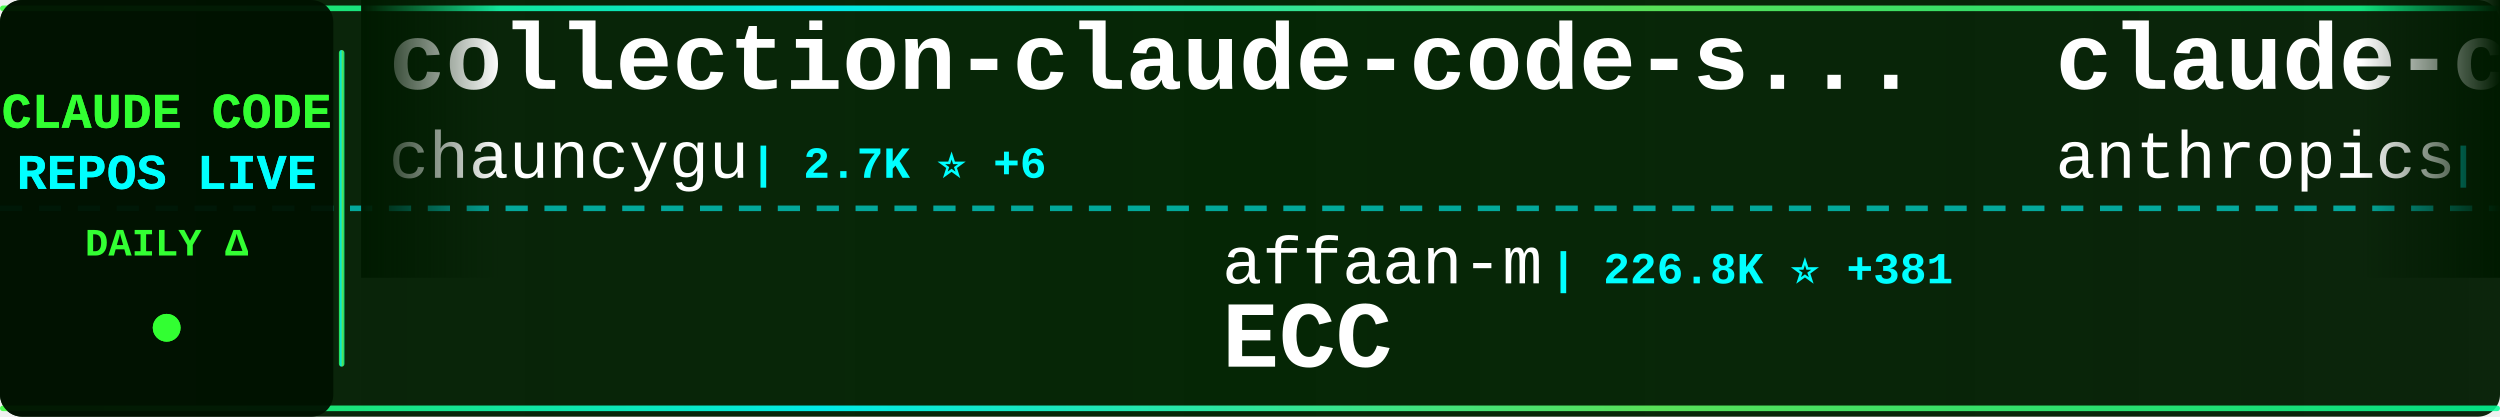
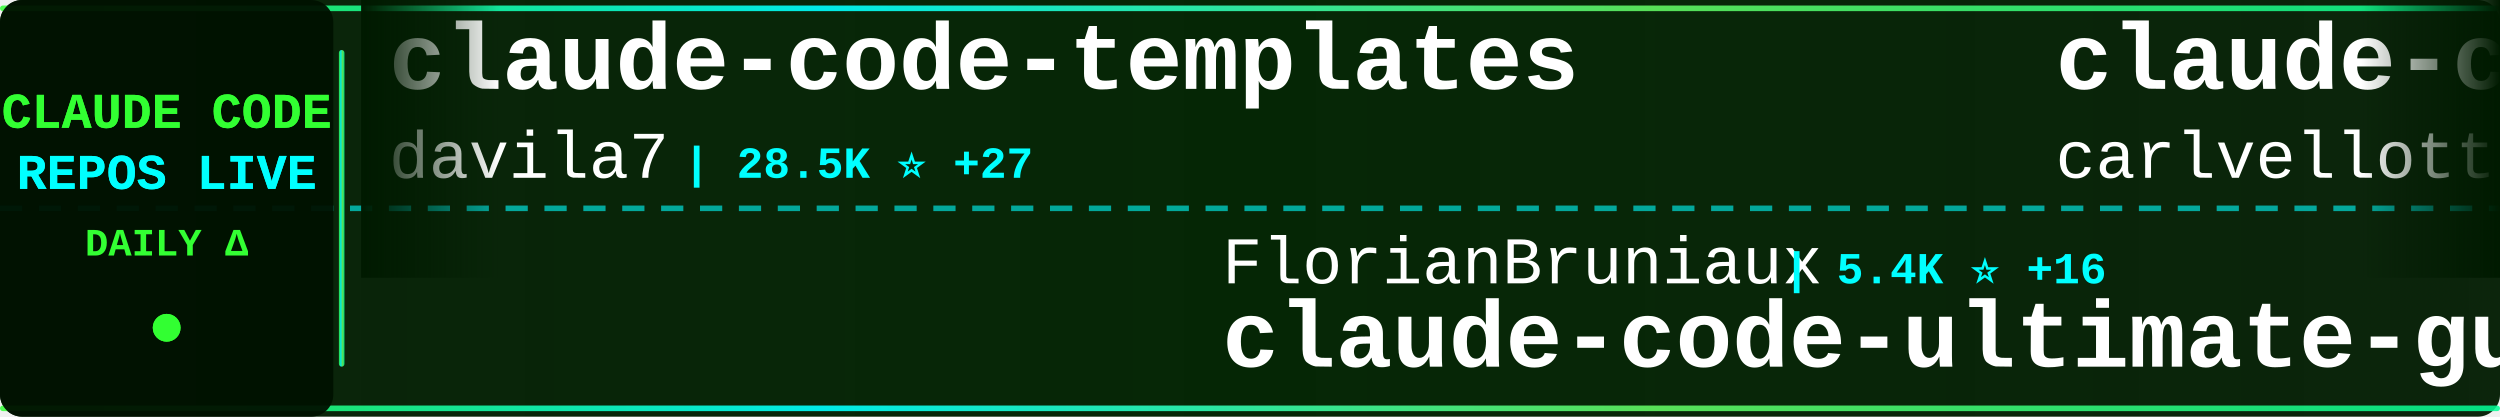
<svg xmlns="http://www.w3.org/2000/svg" width="900" height="150">
  <defs>
    <linearGradient id="tickerBg" x1="0%" y1="0%" x2="100%" y2="0%">
      <stop offset="0%" style="stop-color:#001a00;stop-opacity:0.95" />
      <stop offset="50%" style="stop-color:#002200;stop-opacity:0.98" />
      <stop offset="100%" style="stop-color:#001a00;stop-opacity:0.95" />
    </linearGradient>
    <linearGradient id="borderGrad" x1="0%" y1="0%" x2="100%" y2="0%">
      <stop offset="0%" style="stop-color:#33ff33;stop-opacity:0.85">
        <animate attributeName="stop-opacity" values="0.85;1;0.85" dur="2s" repeatCount="indefinite" />
      </stop>
      <stop offset="33%" style="stop-color:#00ffff;stop-opacity:0.9">
        <animate attributeName="stop-opacity" values="0.9;1;0.9" dur="2.2s" repeatCount="indefinite" />
      </stop>
      <stop offset="66%" style="stop-color:#66ff66;stop-opacity:0.85">
        <animate attributeName="stop-opacity" values="0.85;1;0.85" dur="1.8s" repeatCount="indefinite" />
      </stop>
      <stop offset="100%" style="stop-color:#00ff99;stop-opacity:0.85">
        <animate attributeName="stop-opacity" values="0.85;1;0.85" dur="2s" repeatCount="indefinite" />
      </stop>
    </linearGradient>
    <filter id="textGlow">
      <feGaussianBlur stdDeviation="0.1" result="coloredBlur" />
      <feMerge>
        <feMergeNode in="coloredBlur" />
        <feMergeNode in="SourceGraphic" />
      </feMerge>
    </filter>
    <filter id="metricGlow">
      <feGaussianBlur stdDeviation="0.2" result="coloredBlur" />
      <feMerge>
        <feMergeNode in="coloredBlur" />
        <feMergeNode in="SourceGraphic" />
      </feMerge>
    </filter>
    <linearGradient id="leftFade" x1="0%" y1="0%" x2="100%" y2="0%">
      <stop offset="0%" style="stop-color:#001a00;stop-opacity:1" />
      <stop offset="100%" style="stop-color:#001a00;stop-opacity:0" />
    </linearGradient>
    <linearGradient id="rightFade" x1="0%" y1="0%" x2="100%" y2="0%">
      <stop offset="0%" style="stop-color:#001a00;stop-opacity:0" />
      <stop offset="100%" style="stop-color:#001a00;stop-opacity:1" />
    </linearGradient>
  </defs>
  <rect width="900" height="150" fill="url(#tickerBg)" rx="8" />
  <rect x="0" y="2" width="900" height="2" fill="url(#borderGrad)" rx="1" />
  <rect x="0" y="146" width="900" height="2" fill="url(#borderGrad)" rx="1" />
  <line x1="0" y1="75" x2="900" y2="75" stroke="#00ffff" stroke-width="2" stroke-dasharray="8 6" opacity="0.6" />
  <rect x="0" y="0" width="120" height="150" fill="#001100" opacity="0.95" rx="8" />
  <text x="60" y="46" font-family="'Courier New', monospace" font-size="18" font-weight="bold" fill="#33ff33" text-anchor="middle" filter="url(#textGlow)">
    CLAUDE CODE
  </text>
  <text x="60" y="68" font-family="'Courier New', monospace" font-size="18" font-weight="bold" fill="#00ffff" text-anchor="middle" filter="url(#textGlow)">
    REPOS LIVE
  </text>
  <text x="60" y="92" font-family="'Courier New', monospace" font-size="14" font-weight="bold" fill="#33ff33" text-anchor="middle">
    DAILY Δ
  </text>
  <circle cx="60" cy="118" r="5" fill="#33ff33" filter="url(#metricGlow)">
    <animate attributeName="r" values="4;6;4" dur="1.5s" repeatCount="indefinite" />
    <animate attributeName="opacity" values="0.6;1;0.6" dur="1.5s" repeatCount="indefinite" />
  </circle>
  <rect x="122" y="18" width="2" height="114" fill="url(#borderGrad)" rx="1" />
  <clipPath id="tickerClip">
    <rect x="130" y="0" width="770" height="150" />
  </clipPath>
  <g clip-path="url(#tickerClip)">
    <g id="tickerItems">
      <animateTransform attributeName="transform" attributeType="XML" type="translate" from="0 0" to="-3000 0" dur="54s" repeatCount="indefinite" />
      <g transform="translate(0, 0)">
-         <text x="140" y="32" font-family="'Courier New', monospace" font-size="34" font-weight="bold" fill="#ffffff">collection-claude-code-s...</text>
-         <text x="140" y="64" font-family="'Courier New', monospace" font-size="24" font-weight="normal" fill="#ffffff" opacity="1.0">chauncygu</text>
-         <text x="270" y="64" font-family="'Courier New', monospace" font-size="16" font-weight="bold" fill="#00ffff"> | 2.7K ⭐ +6</text>
+         <text x="140" y="32" font-family="'Courier New', monospace" font-size="34" font-weight="bold" fill="#ffffff">claude-code-templates</text>
+         <text x="140" y="64" font-family="'Courier New', monospace" font-size="24" font-weight="normal" fill="#ffffff" opacity="1.0">davila7</text>
+         <text x="246" y="64" font-family="'Courier New', monospace" font-size="16" font-weight="bold" fill="#00ffff"> | 28.5K ⭐ +27</text>
      </g>
      <g transform="translate(300, 0)">
-         <text x="140" y="102" font-family="'Courier New', monospace" font-size="24" font-weight="normal" fill="#ffffff" opacity="1.0">affaan-m</text>
-         <text x="258" y="102" font-family="'Courier New', monospace" font-size="16" font-weight="bold" fill="#00ffff"> | 226.8K ⭐ +381</text>
-         <text x="140" y="132" font-family="'Courier New', monospace" font-size="34" font-weight="bold" fill="#ffffff">ECC</text>
+         <text x="140" y="102" font-family="'Courier New', monospace" font-size="24" font-weight="normal" fill="#ffffff" opacity="1.0">FlorianBruniaux</text>
+         <text x="342" y="102" font-family="'Courier New', monospace" font-size="16" font-weight="bold" fill="#00ffff"> | 5.4K ⭐ +16</text>
+         <text x="140" y="132" font-family="'Courier New', monospace" font-size="34" font-weight="bold" fill="#ffffff">claude-code-ultimate-gui...</text>
      </g>
      <g transform="translate(600, 0)">
-         <text x="140" y="32" font-family="'Courier New', monospace" font-size="34" font-weight="bold" fill="#ffffff">claude-code-action</text>
-         <text x="140" y="64" font-family="'Courier New', monospace" font-size="24" font-weight="normal" fill="#ffffff" opacity="1.0">anthropics</text>
-         <text x="282" y="64" font-family="'Courier New', monospace" font-size="16" font-weight="bold" fill="#00ffff"> | 8.3K ⭐ +15</text>
+         <text x="140" y="32" font-family="'Courier New', monospace" font-size="34" font-weight="bold" fill="#ffffff">claude-code-pm-course</text>
+         <text x="140" y="64" font-family="'Courier New', monospace" font-size="24" font-weight="normal" fill="#ffffff" opacity="1.0">carlvellotti</text>
+         <text x="306" y="64" font-family="'Courier New', monospace" font-size="16" font-weight="bold" fill="#00ffff"> | 2.1K ⭐ +3</text>
      </g>
      <g transform="translate(900, 0)">
-         <text x="140" y="102" font-family="'Courier New', monospace" font-size="24" font-weight="normal" fill="#ffffff" opacity="1.0">OneRedOak</text>
-         <text x="270" y="102" font-family="'Courier New', monospace" font-size="16" font-weight="bold" fill="#00ffff"> | 3.9K ⭐ +1</text>
-         <text x="140" y="132" font-family="'Courier New', monospace" font-size="34" font-weight="bold" fill="#ffffff">claude-code-workflows</text>
+         <text x="140" y="102" font-family="'Courier New', monospace" font-size="24" font-weight="normal" fill="#ffffff" opacity="1.0">liuup</text>
+         <text x="222" y="102" font-family="'Courier New', monospace" font-size="16" font-weight="bold" fill="#00ffff"> | 3.5K ⭐ +15</text>
+         <text x="140" y="132" font-family="'Courier New', monospace" font-size="34" font-weight="bold" fill="#ffffff">claude-code-analysis</text>
      </g>
      <g transform="translate(1200, 0)">
-         <text x="140" y="32" font-family="'Courier New', monospace" font-size="34" font-weight="bold" fill="#ffffff">claude-code-tips</text>
-         <text x="140" y="64" font-family="'Courier New', monospace" font-size="24" font-weight="normal" fill="#ffffff" opacity="1.0">ykdojo</text>
-         <text x="234" y="64" font-family="'Courier New', monospace" font-size="16" font-weight="bold" fill="#00ffff"> | 9.1K ⭐ +44</text>
+         <text x="140" y="32" font-family="'Courier New', monospace" font-size="34" font-weight="bold" fill="#ffffff">claude-code-infrastructu...</text>
+         <text x="140" y="64" font-family="'Courier New', monospace" font-size="24" font-weight="normal" fill="#ffffff" opacity="1.0">diet103</text>
+         <text x="246" y="64" font-family="'Courier New', monospace" font-size="16" font-weight="bold" fill="#00ffff"> | 9.7K ⭐ +1</text>
      </g>
      <g transform="translate(1500, 0)">
-         <text x="140" y="102" font-family="'Courier New', monospace" font-size="24" font-weight="normal" fill="#ffffff" opacity="1.0">anthropics</text>
-         <text x="282" y="102" font-family="'Courier New', monospace" font-size="16" font-weight="bold" fill="#00ffff"> | 5.5K ⭐ +12</text>
-         <text x="140" y="132" font-family="'Courier New', monospace" font-size="34" font-weight="bold" fill="#ffffff">claude-code-security-rev...</text>
+         <text x="140" y="102" font-family="'Courier New', monospace" font-size="24" font-weight="normal" fill="#ffffff" opacity="1.0">zebbern</text>
+         <text x="246" y="102" font-family="'Courier New', monospace" font-size="16" font-weight="bold" fill="#00ffff"> | 4.4K ⭐ +3</text>
+         <text x="140" y="132" font-family="'Courier New', monospace" font-size="34" font-weight="bold" fill="#ffffff">claude-code-guide</text>
      </g>
      <g transform="translate(1800, 0)">
-         <text x="140" y="32" font-family="'Courier New', monospace" font-size="34" font-weight="bold" fill="#ffffff">Auto-claude-code-researc...</text>
-         <text x="140" y="64" font-family="'Courier New', monospace" font-size="24" font-weight="normal" fill="#ffffff" opacity="1.0">wanshuiyin</text>
-         <text x="282" y="64" font-family="'Courier New', monospace" font-size="16" font-weight="bold" fill="#00ffff"> | 13.1K ⭐ +49</text>
+         <text x="140" y="32" font-family="'Courier New', monospace" font-size="34" font-weight="bold" fill="#ffffff">how-claude-code-works</text>
+         <text x="140" y="64" font-family="'Courier New', monospace" font-size="24" font-weight="normal" fill="#ffffff" opacity="1.0">Windy3f3f3f3f</text>
+         <text x="318" y="64" font-family="'Courier New', monospace" font-size="16" font-weight="bold" fill="#00ffff"> | 3.1K ⭐ +26</text>
      </g>
      <g transform="translate(2100, 0)">
-         <text x="140" y="102" font-family="'Courier New', monospace" font-size="24" font-weight="normal" fill="#ffffff" opacity="1.0">Windy3f3f3f3f</text>
-         <text x="318" y="102" font-family="'Courier New', monospace" font-size="16" font-weight="bold" fill="#00ffff"> | 2.2K ⭐ +34</text>
-         <text x="140" y="132" font-family="'Courier New', monospace" font-size="34" font-weight="bold" fill="#ffffff">claude-code-from-scratch</text>
+         <text x="140" y="102" font-family="'Courier New', monospace" font-size="24" font-weight="normal" fill="#ffffff" opacity="1.0">luongnv89</text>
+         <text x="270" y="102" font-family="'Courier New', monospace" font-size="16" font-weight="bold" fill="#00ffff"> | 39.4K ⭐ +58</text>
+         <text x="140" y="132" font-family="'Courier New', monospace" font-size="34" font-weight="bold" fill="#ffffff">claude-howto</text>
      </g>
      <g transform="translate(2400, 0)">
-         <text x="140" y="32" font-family="'Courier New', monospace" font-size="34" font-weight="bold" fill="#ffffff">Claude-Code</text>
-         <text x="140" y="64" font-family="'Courier New', monospace" font-size="24" font-weight="normal" fill="#ffffff" opacity="1.0">OrcaWhisper</text>
-         <text x="294" y="64" font-family="'Courier New', monospace" font-size="16" font-weight="bold" fill="#00ffff"> | 83 ⭐</text>
+         <text x="140" y="32" font-family="'Courier New', monospace" font-size="34" font-weight="bold" fill="#ffffff">my-claude-code-setup</text>
+         <text x="140" y="64" font-family="'Courier New', monospace" font-size="24" font-weight="normal" fill="#ffffff" opacity="1.0">centminmod</text>
+         <text x="282" y="64" font-family="'Courier New', monospace" font-size="16" font-weight="bold" fill="#00ffff"> | 2.5K ⭐ +3</text>
      </g>
      <g transform="translate(2700, 0)">
-         <text x="140" y="102" font-family="'Courier New', monospace" font-size="24" font-weight="normal" fill="#ffffff" opacity="1.0">pedrohcgs</text>
-         <text x="270" y="102" font-family="'Courier New', monospace" font-size="16" font-weight="bold" fill="#00ffff"> | 1.4K ⭐ +9</text>
-         <text x="140" y="132" font-family="'Courier New', monospace" font-size="34" font-weight="bold" fill="#ffffff">claude-code-my-workflow</text>
+         <text x="140" y="102" font-family="'Courier New', monospace" font-size="24" font-weight="normal" fill="#ffffff" opacity="1.0">ding113</text>
+         <text x="246" y="102" font-family="'Courier New', monospace" font-size="16" font-weight="bold" fill="#00ffff"> | 3.2K ⭐ +5</text>
+         <text x="140" y="132" font-family="'Courier New', monospace" font-size="34" font-weight="bold" fill="#ffffff">claude-code-hub</text>
      </g>
      <g transform="translate(3000, 0)">
-         <text x="140" y="32" font-family="'Courier New', monospace" font-size="34" font-weight="bold" fill="#ffffff">collection-claude-code-s...</text>
-         <text x="140" y="64" font-family="'Courier New', monospace" font-size="24" font-weight="normal" fill="#ffffff" opacity="1.0">chauncygu</text>
-         <text x="270" y="64" font-family="'Courier New', monospace" font-size="16" font-weight="bold" fill="#00ffff"> | 2.7K ⭐ +6</text>
+         <text x="140" y="32" font-family="'Courier New', monospace" font-size="34" font-weight="bold" fill="#ffffff">claude-code-templates</text>
+         <text x="140" y="64" font-family="'Courier New', monospace" font-size="24" font-weight="normal" fill="#ffffff" opacity="1.0">davila7</text>
+         <text x="246" y="64" font-family="'Courier New', monospace" font-size="16" font-weight="bold" fill="#00ffff"> | 28.5K ⭐ +27</text>
      </g>
      <g transform="translate(3300, 0)">
-         <text x="140" y="102" font-family="'Courier New', monospace" font-size="24" font-weight="normal" fill="#ffffff" opacity="1.0">affaan-m</text>
-         <text x="258" y="102" font-family="'Courier New', monospace" font-size="16" font-weight="bold" fill="#00ffff"> | 226.8K ⭐ +381</text>
-         <text x="140" y="132" font-family="'Courier New', monospace" font-size="34" font-weight="bold" fill="#ffffff">ECC</text>
+         <text x="140" y="102" font-family="'Courier New', monospace" font-size="24" font-weight="normal" fill="#ffffff" opacity="1.0">FlorianBruniaux</text>
+         <text x="342" y="102" font-family="'Courier New', monospace" font-size="16" font-weight="bold" fill="#00ffff"> | 5.4K ⭐ +16</text>
+         <text x="140" y="132" font-family="'Courier New', monospace" font-size="34" font-weight="bold" fill="#ffffff">claude-code-ultimate-gui...</text>
      </g>
      <g transform="translate(3600, 0)">
-         <text x="140" y="32" font-family="'Courier New', monospace" font-size="34" font-weight="bold" fill="#ffffff">claude-code-action</text>
-         <text x="140" y="64" font-family="'Courier New', monospace" font-size="24" font-weight="normal" fill="#ffffff" opacity="1.0">anthropics</text>
-         <text x="282" y="64" font-family="'Courier New', monospace" font-size="16" font-weight="bold" fill="#00ffff"> | 8.3K ⭐ +15</text>
+         <text x="140" y="32" font-family="'Courier New', monospace" font-size="34" font-weight="bold" fill="#ffffff">claude-code-pm-course</text>
+         <text x="140" y="64" font-family="'Courier New', monospace" font-size="24" font-weight="normal" fill="#ffffff" opacity="1.0">carlvellotti</text>
+         <text x="306" y="64" font-family="'Courier New', monospace" font-size="16" font-weight="bold" fill="#00ffff"> | 2.1K ⭐ +3</text>
      </g>
      <g transform="translate(3900, 0)">
-         <text x="140" y="102" font-family="'Courier New', monospace" font-size="24" font-weight="normal" fill="#ffffff" opacity="1.0">OneRedOak</text>
-         <text x="270" y="102" font-family="'Courier New', monospace" font-size="16" font-weight="bold" fill="#00ffff"> | 3.9K ⭐ +1</text>
-         <text x="140" y="132" font-family="'Courier New', monospace" font-size="34" font-weight="bold" fill="#ffffff">claude-code-workflows</text>
+         <text x="140" y="102" font-family="'Courier New', monospace" font-size="24" font-weight="normal" fill="#ffffff" opacity="1.0">liuup</text>
+         <text x="222" y="102" font-family="'Courier New', monospace" font-size="16" font-weight="bold" fill="#00ffff"> | 3.5K ⭐ +15</text>
+         <text x="140" y="132" font-family="'Courier New', monospace" font-size="34" font-weight="bold" fill="#ffffff">claude-code-analysis</text>
      </g>
    </g>
  </g>
  <rect x="130" y="0" width="50" height="100" fill="url(#leftFade)" />
  <rect x="850" y="0" width="50" height="100" fill="url(#rightFade)" />
</svg>
